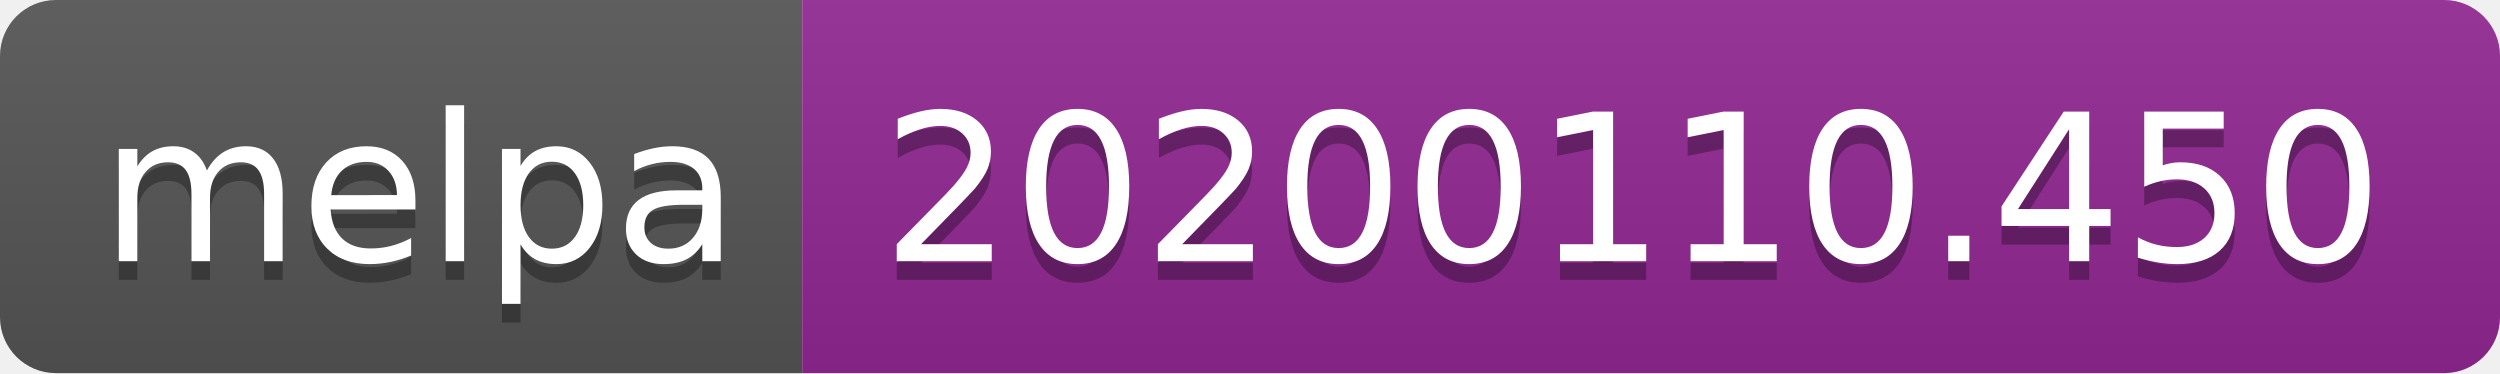
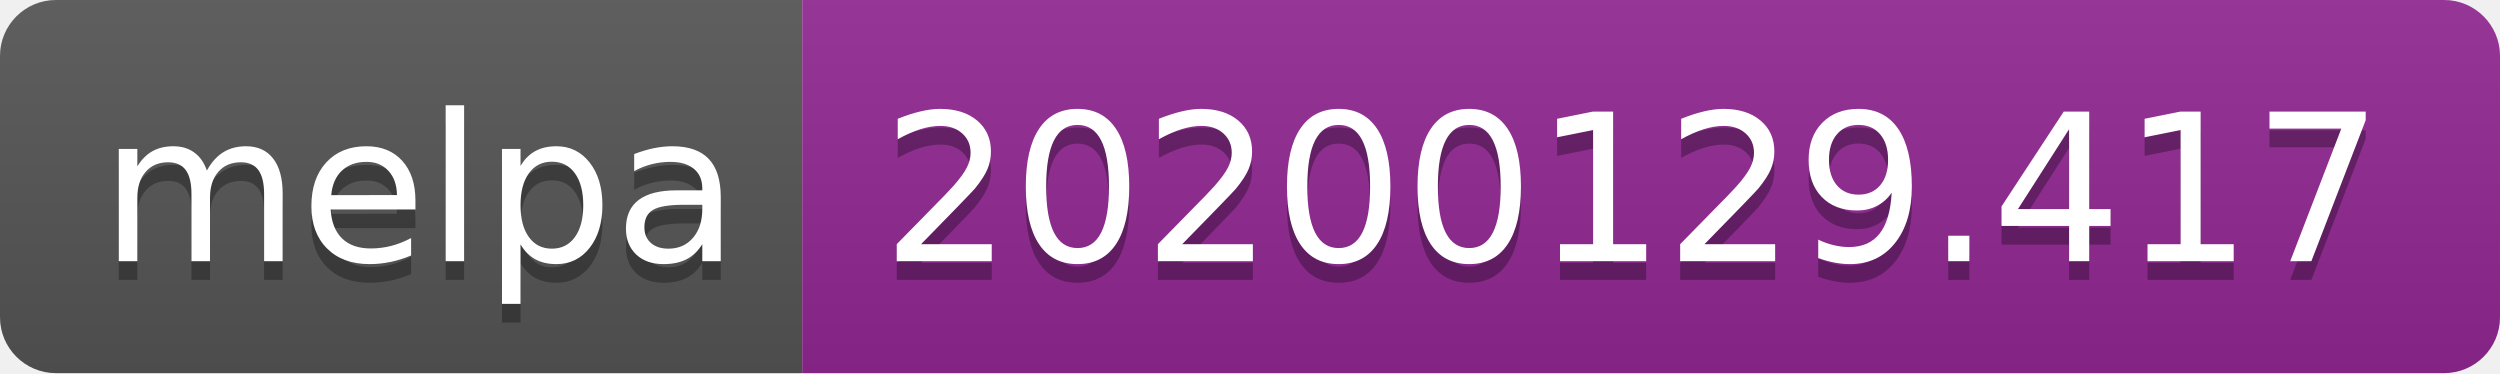
<svg xmlns="http://www.w3.org/2000/svg" width="134" height="20">
  <linearGradient id="b" x2="0" y2="100%">
    <stop offset="0" stop-color="#bbb" stop-opacity=".1" />
    <stop offset="1" stop-opacity=".1" />
  </linearGradient>
  <clipPath id="a">
    <rect width="134" height="20" rx="3" fill="#fff" />
  </clipPath>
  <g clip-path="url(#a)">
    <path fill="#555" d="M0 0h43v20H0z" />
    <path fill="#922793" d="M43 0h91v20H43z" />
    <path fill="url(#b)" d="M0 0h134v20H0z" />
  </g>
  <g fill="#fff" text-anchor="middle" font-family="DejaVu Sans,Verdana,Geneva,sans-serif" font-size="110">
    <text x="225" y="150" fill="#010101" fill-opacity=".3" transform="scale(.1)" textLength="330">melpa</text>
    <text x="225" y="140" transform="scale(.1)" textLength="330">melpa</text>
-     <text x="875" y="150" fill="#010101" fill-opacity=".3" transform="scale(.1)" textLength="810">20200110.450</text>
-     <text x="875" y="140" transform="scale(.1)" textLength="810">20200110.450</text>
+     <text x="875" y="150" fill="#010101" fill-opacity=".3" transform="scale(.1)" textLength="810">20200129.417</text>
+     <text x="875" y="140" transform="scale(.1)" textLength="810">20200129.417</text>
  </g>
</svg>
